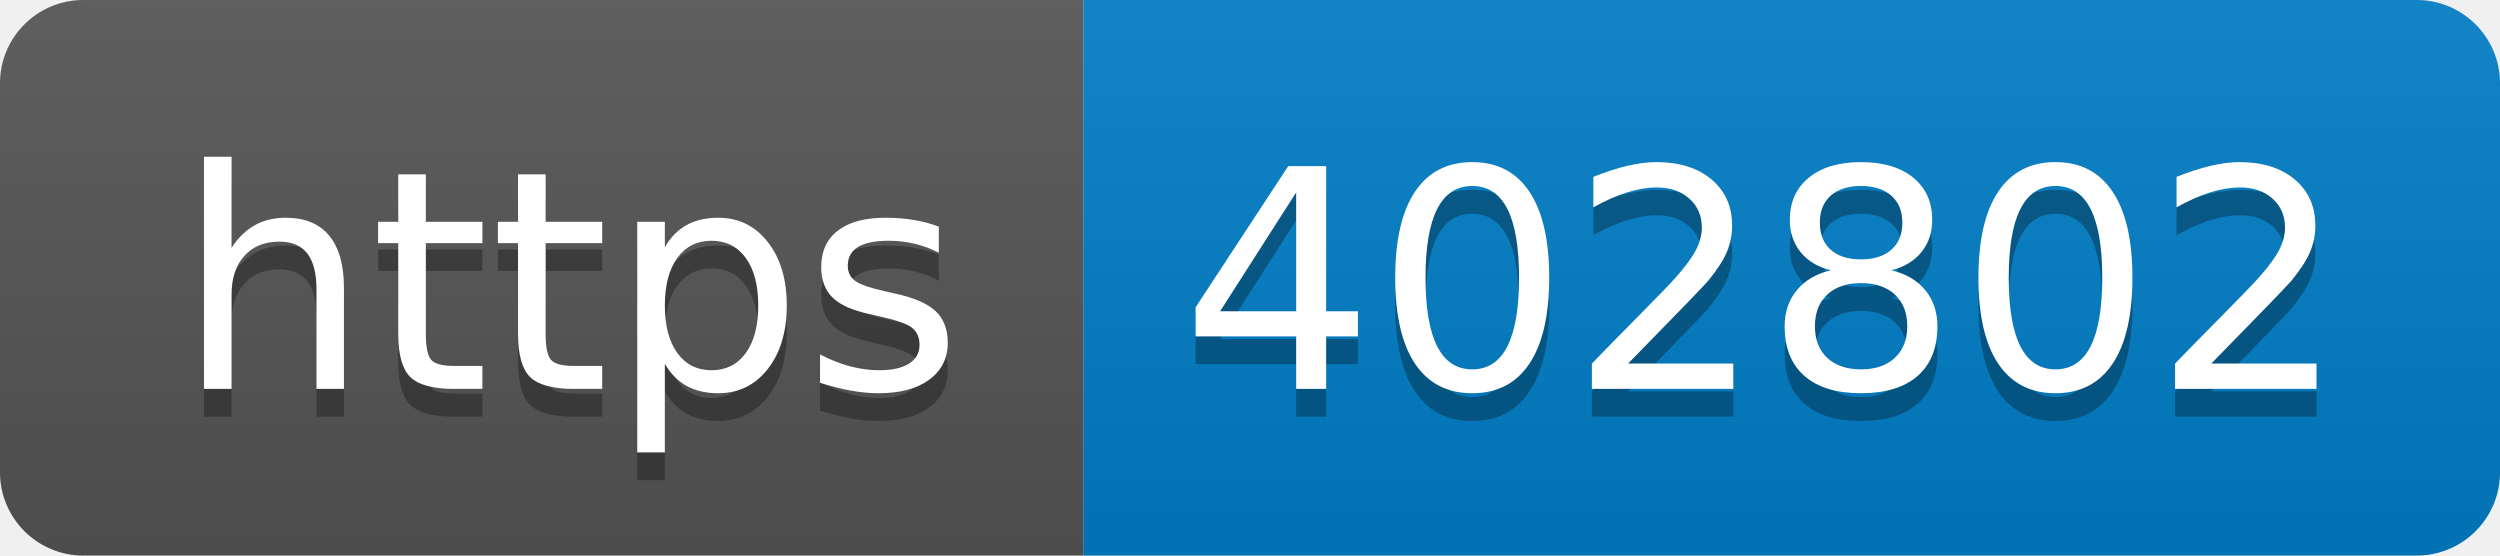
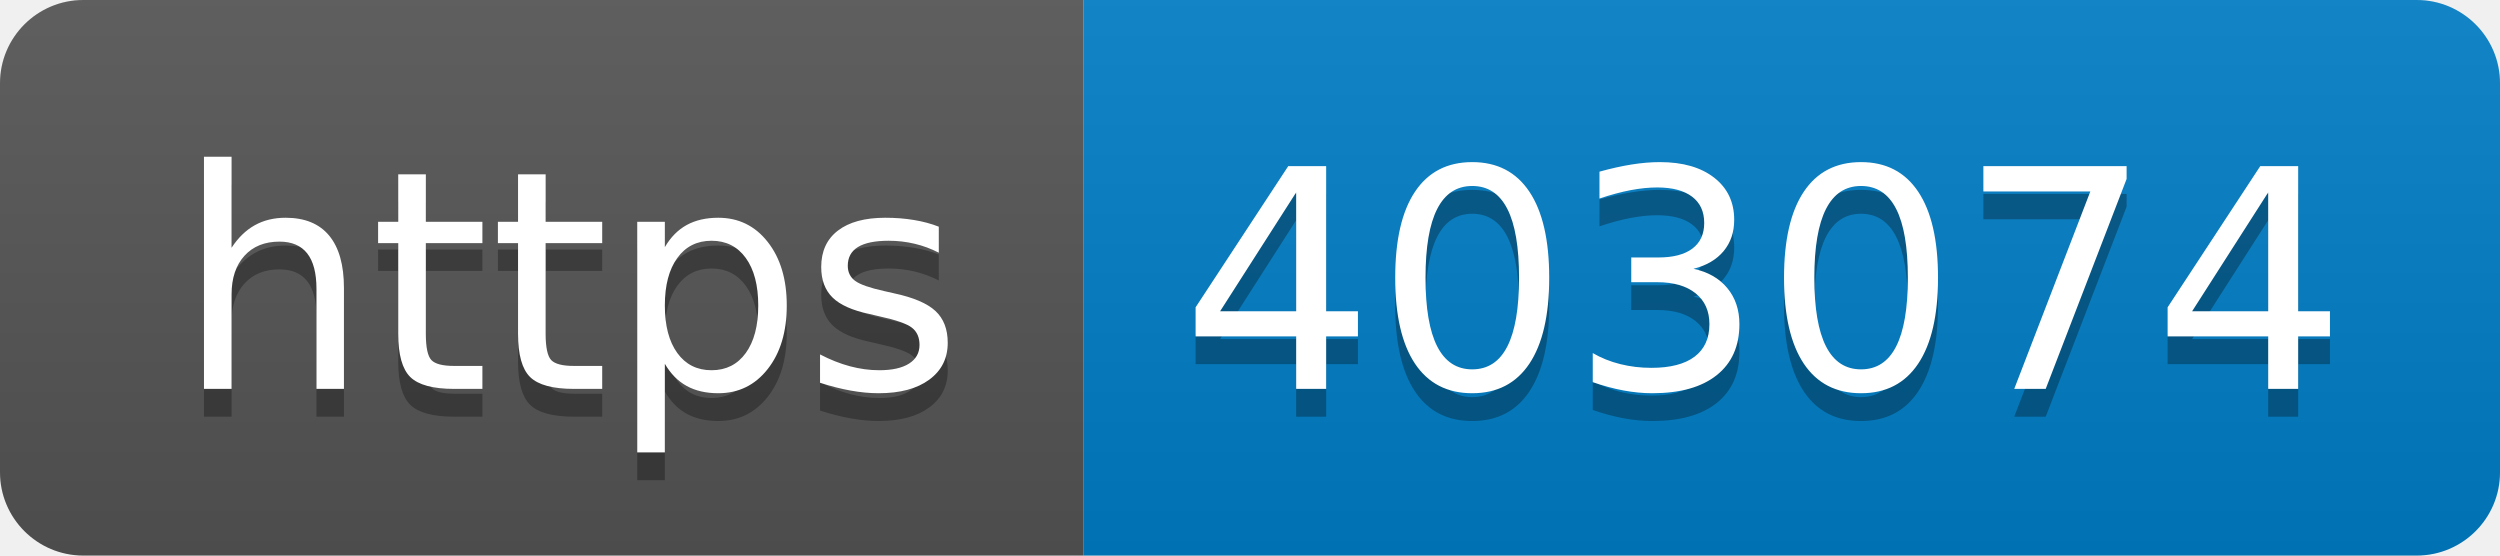
- <svg xmlns="http://www.w3.org/2000/svg" width="90" height="20" role="img" aria-label="https: 402802">
+ <svg xmlns="http://www.w3.org/2000/svg" width="90" height="20" role="img" aria-label="https: 403074">
  <linearGradient id="s" x2="0" y2="100%">
    <stop offset="0" stop-color="#bbb" stop-opacity=".1" />
    <stop offset="1" stop-opacity=".1" />
  </linearGradient>
  <clipPath id="r">
    <rect width="90" height="20" rx="3" fill="#fff" />
  </clipPath>
  <g clip-path="url(#r)">
    <rect width="39" height="20" fill="#555" />
    <rect x="39" width="51" height="20" fill="#007ec6" />
    <rect width="90" height="20" fill="url(#s)" />
  </g>
  <g fill="#fff" text-anchor="middle" font-family="Verdana,Geneva,DejaVu Sans,sans-serif" text-rendering="geometricPrecision" font-size="110">
    <text aria-hidden="true" x="205" y="150" fill="#010101" fill-opacity=".3" transform="scale(.1)" textLength="290">https</text>
    <text x="205" y="140" transform="scale(.1)" fill="#fff" textLength="290">https</text>
-     <text aria-hidden="true" x="635" y="150" fill="#010101" fill-opacity=".3" transform="scale(.1)" textLength="410">402802</text>
-     <text x="635" y="140" transform="scale(.1)" fill="#fff" textLength="410">402802</text>
+     <text aria-hidden="true" x="635" y="150" fill="#010101" fill-opacity=".3" transform="scale(.1)" textLength="410">403074</text>
+     <text x="635" y="140" transform="scale(.1)" fill="#fff" textLength="410">403074</text>
  </g>
</svg>
